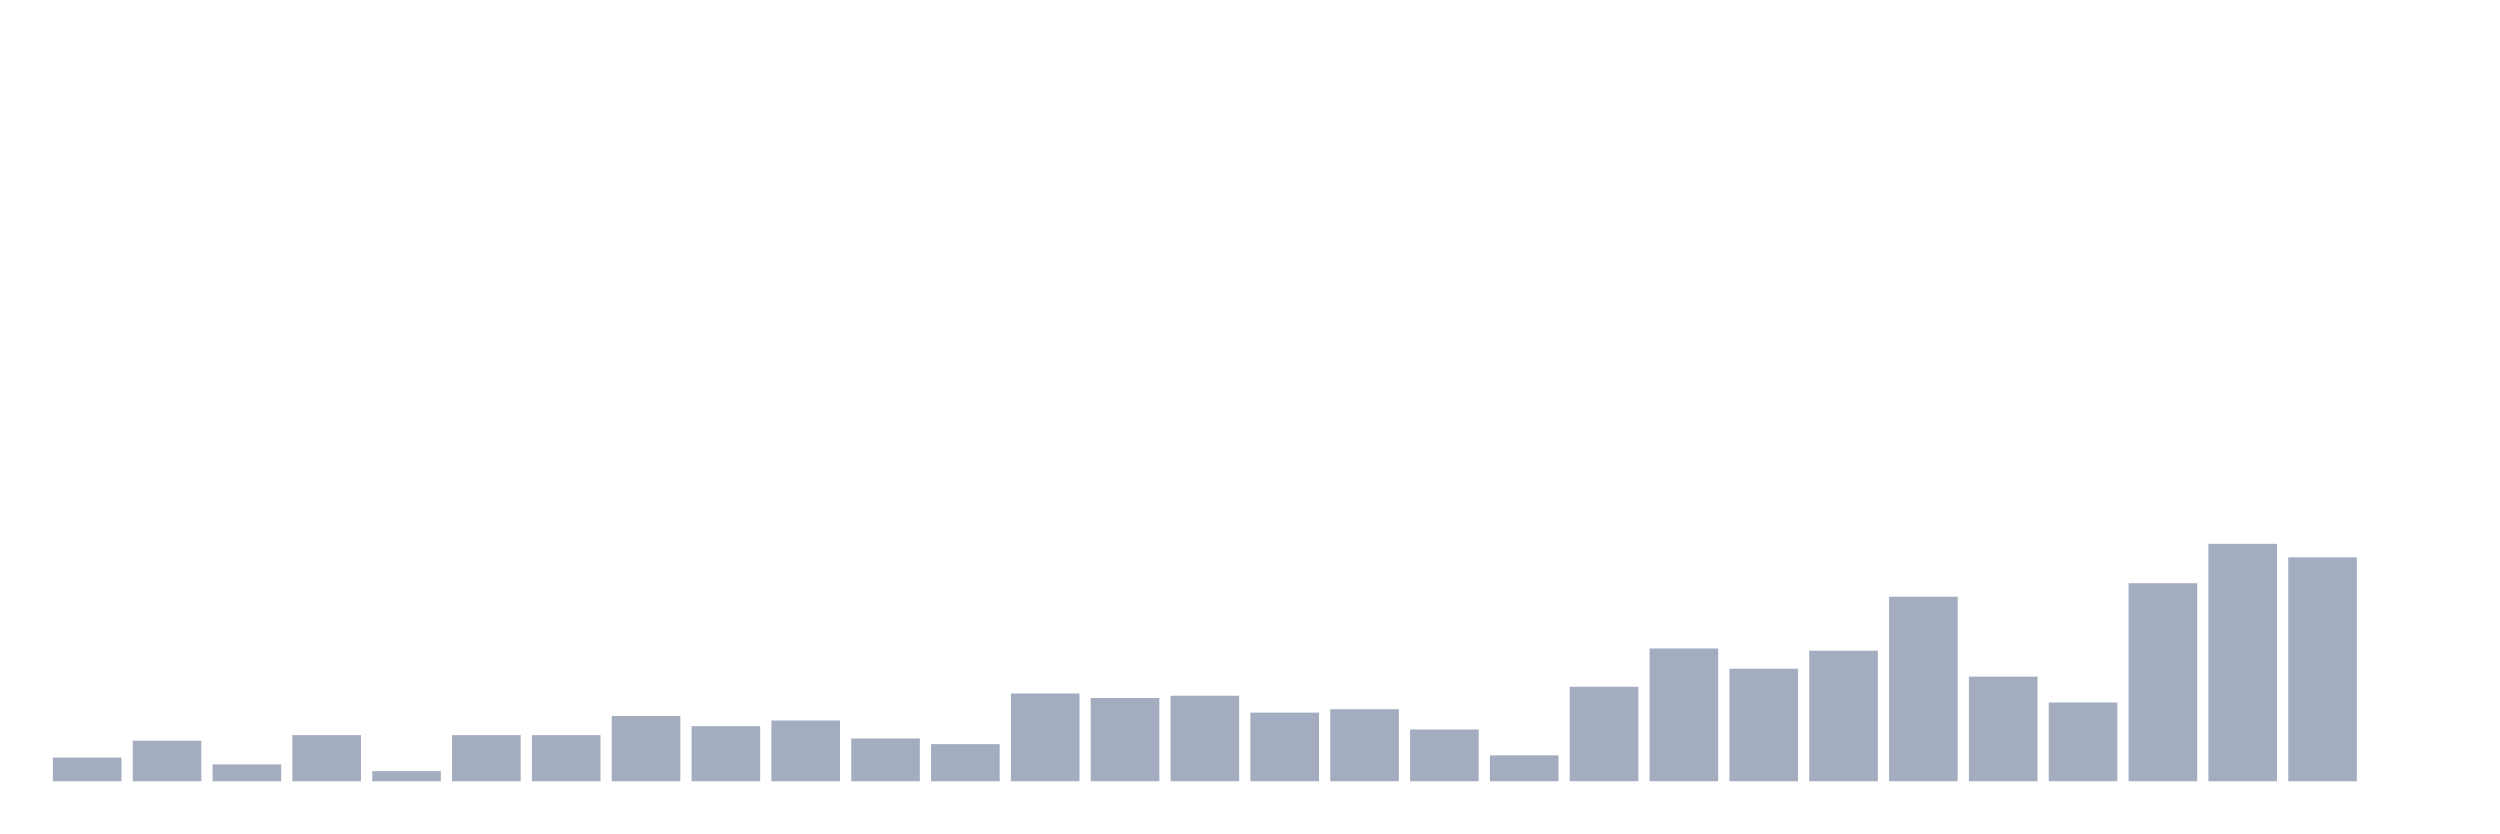
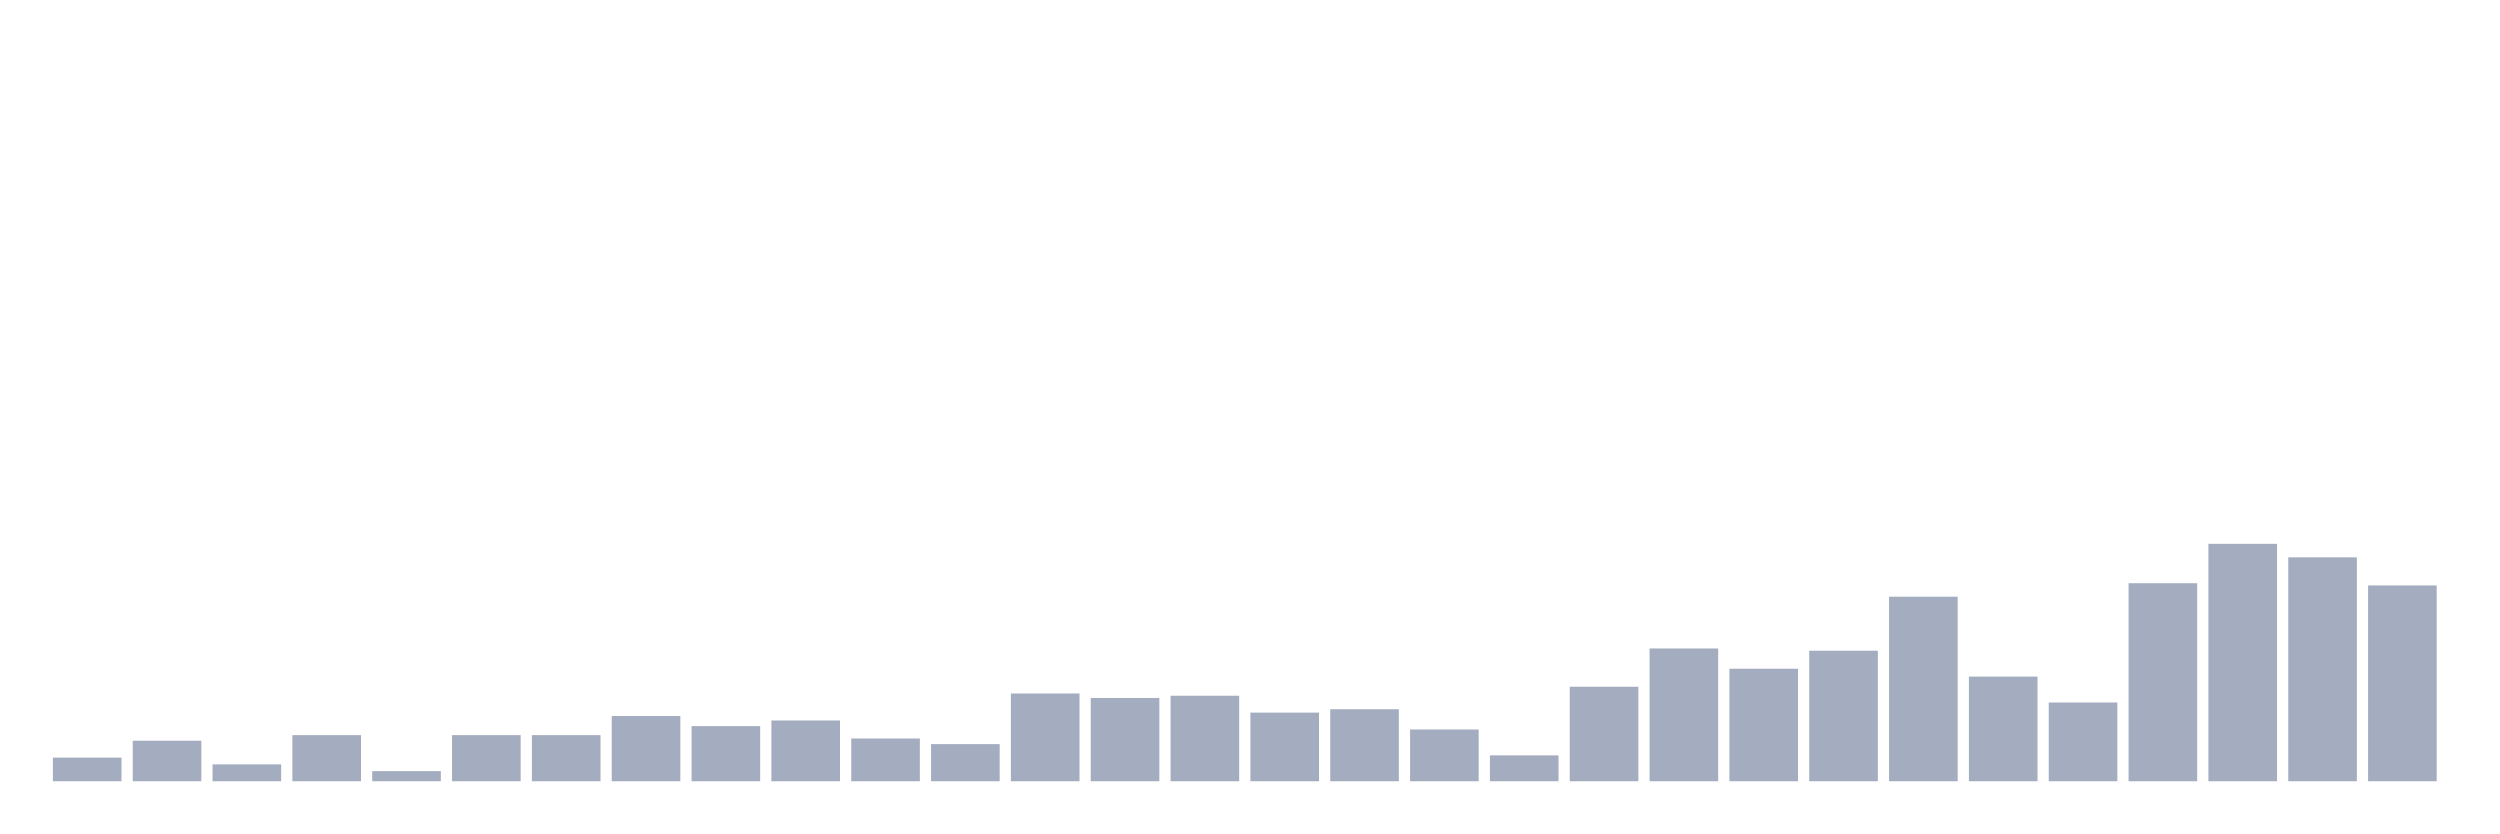
<svg xmlns="http://www.w3.org/2000/svg" viewBox="0 0 480 160">
  <g transform="translate(10,10)">
    <rect class="bar" x="0.153" width="13.175" y="135.463" height="4.537" fill="rgb(164,173,192)" />
    <rect class="bar" x="15.482" width="13.175" y="132.222" height="7.778" fill="rgb(164,173,192)" />
    <rect class="bar" x="30.81" width="13.175" y="136.759" height="3.241" fill="rgb(164,173,192)" />
    <rect class="bar" x="46.138" width="13.175" y="131.142" height="8.858" fill="rgb(164,173,192)" />
    <rect class="bar" x="61.466" width="13.175" y="138.056" height="1.944" fill="rgb(164,173,192)" />
    <rect class="bar" x="76.794" width="13.175" y="131.142" height="8.858" fill="rgb(164,173,192)" />
    <rect class="bar" x="92.123" width="13.175" y="131.142" height="8.858" fill="rgb(164,173,192)" />
    <rect class="bar" x="107.451" width="13.175" y="127.469" height="12.531" fill="rgb(164,173,192)" />
    <rect class="bar" x="122.779" width="13.175" y="129.414" height="10.586" fill="rgb(164,173,192)" />
    <rect class="bar" x="138.107" width="13.175" y="128.333" height="11.667" fill="rgb(164,173,192)" />
    <rect class="bar" x="153.436" width="13.175" y="131.79" height="8.21" fill="rgb(164,173,192)" />
    <rect class="bar" x="168.764" width="13.175" y="132.87" height="7.13" fill="rgb(164,173,192)" />
    <rect class="bar" x="184.092" width="13.175" y="123.148" height="16.852" fill="rgb(164,173,192)" />
    <rect class="bar" x="199.42" width="13.175" y="124.012" height="15.988" fill="rgb(164,173,192)" />
    <rect class="bar" x="214.748" width="13.175" y="123.58" height="16.42" fill="rgb(164,173,192)" />
    <rect class="bar" x="230.077" width="13.175" y="126.821" height="13.179" fill="rgb(164,173,192)" />
    <rect class="bar" x="245.405" width="13.175" y="126.173" height="13.827" fill="rgb(164,173,192)" />
    <rect class="bar" x="260.733" width="13.175" y="130.062" height="9.938" fill="rgb(164,173,192)" />
    <rect class="bar" x="276.061" width="13.175" y="135.031" height="4.969" fill="rgb(164,173,192)" />
    <rect class="bar" x="291.39" width="13.175" y="121.852" height="18.148" fill="rgb(164,173,192)" />
    <rect class="bar" x="306.718" width="13.175" y="114.506" height="25.494" fill="rgb(164,173,192)" />
    <rect class="bar" x="322.046" width="13.175" y="118.395" height="21.605" fill="rgb(164,173,192)" />
    <rect class="bar" x="337.374" width="13.175" y="114.938" height="25.062" fill="rgb(164,173,192)" />
    <rect class="bar" x="352.702" width="13.175" y="104.568" height="35.432" fill="rgb(164,173,192)" />
    <rect class="bar" x="368.031" width="13.175" y="119.907" height="20.093" fill="rgb(164,173,192)" />
    <rect class="bar" x="383.359" width="13.175" y="124.877" height="15.123" fill="rgb(164,173,192)" />
    <rect class="bar" x="398.687" width="13.175" y="101.975" height="38.025" fill="rgb(164,173,192)" />
    <rect class="bar" x="414.015" width="13.175" y="94.414" height="45.586" fill="rgb(164,173,192)" />
    <rect class="bar" x="429.344" width="13.175" y="97.006" height="42.994" fill="rgb(164,173,192)" />
-     <rect class="bar" x="444.672" width="13.175" y="140" height="0" fill="rgb(164,173,192)" />
+     <rect class="bar" x="444.672" width="13.175" y="102.407" height="37.593" fill="rgb(164,173,192)" />
  </g>
</svg>
